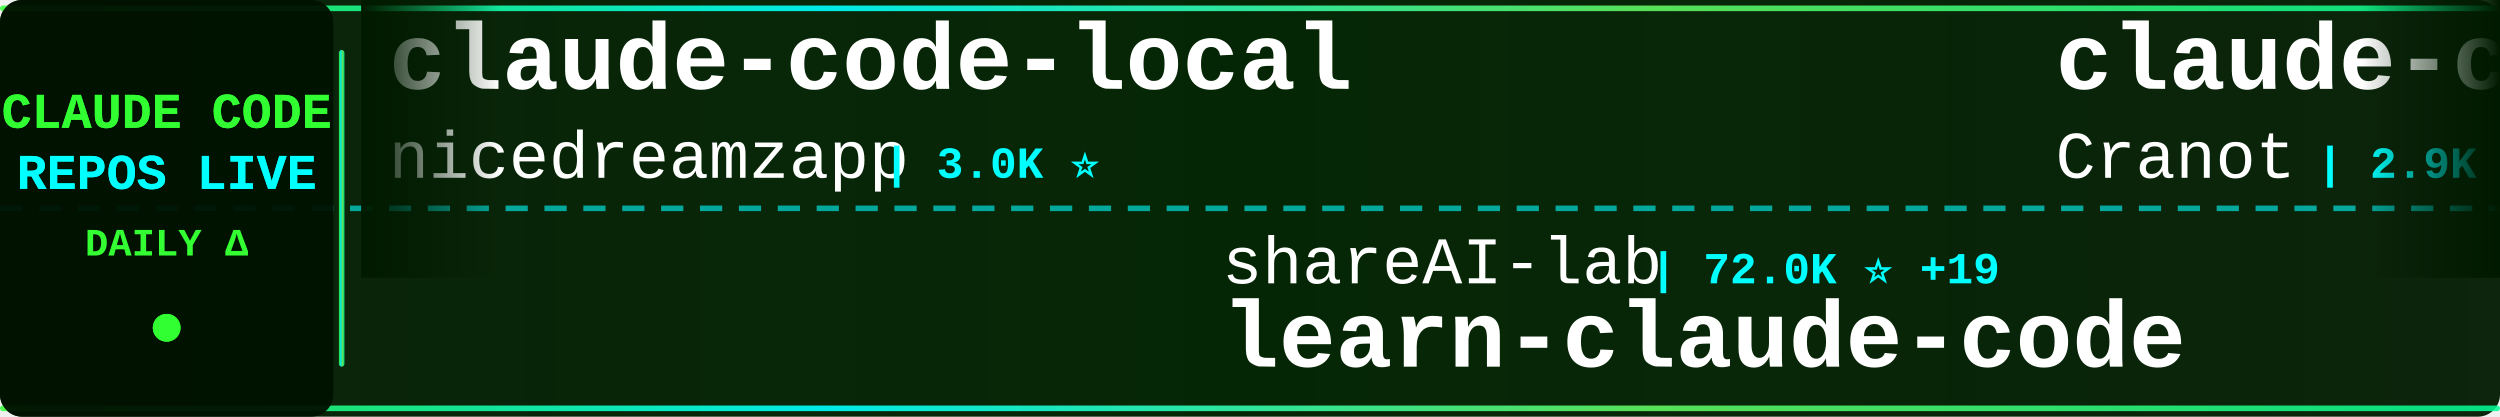
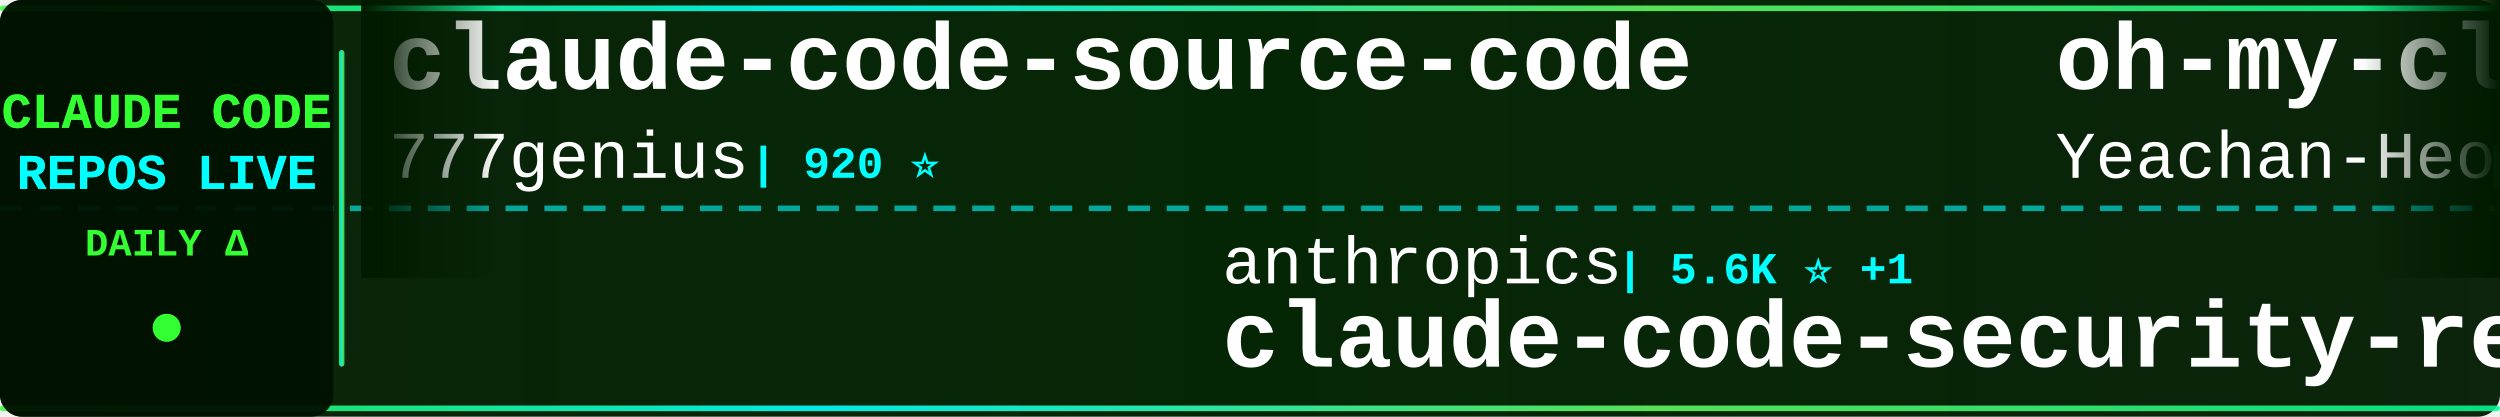
<svg xmlns="http://www.w3.org/2000/svg" width="900" height="150">
  <defs>
    <linearGradient id="tickerBg" x1="0%" y1="0%" x2="100%" y2="0%">
      <stop offset="0%" style="stop-color:#001a00;stop-opacity:0.95" />
      <stop offset="50%" style="stop-color:#002200;stop-opacity:0.98" />
      <stop offset="100%" style="stop-color:#001a00;stop-opacity:0.95" />
    </linearGradient>
    <linearGradient id="borderGrad" x1="0%" y1="0%" x2="100%" y2="0%">
      <stop offset="0%" style="stop-color:#33ff33;stop-opacity:0.85">
        <animate attributeName="stop-opacity" values="0.85;1;0.85" dur="2s" repeatCount="indefinite" />
      </stop>
      <stop offset="33%" style="stop-color:#00ffff;stop-opacity:0.9">
        <animate attributeName="stop-opacity" values="0.9;1;0.9" dur="2.2s" repeatCount="indefinite" />
      </stop>
      <stop offset="66%" style="stop-color:#66ff66;stop-opacity:0.85">
        <animate attributeName="stop-opacity" values="0.85;1;0.85" dur="1.8s" repeatCount="indefinite" />
      </stop>
      <stop offset="100%" style="stop-color:#00ff99;stop-opacity:0.85">
        <animate attributeName="stop-opacity" values="0.85;1;0.85" dur="2s" repeatCount="indefinite" />
      </stop>
    </linearGradient>
    <filter id="textGlow">
      <feGaussianBlur stdDeviation="0.1" result="coloredBlur" />
      <feMerge>
        <feMergeNode in="coloredBlur" />
        <feMergeNode in="SourceGraphic" />
      </feMerge>
    </filter>
    <filter id="metricGlow">
      <feGaussianBlur stdDeviation="0.2" result="coloredBlur" />
      <feMerge>
        <feMergeNode in="coloredBlur" />
        <feMergeNode in="SourceGraphic" />
      </feMerge>
    </filter>
    <linearGradient id="leftFade" x1="0%" y1="0%" x2="100%" y2="0%">
      <stop offset="0%" style="stop-color:#001a00;stop-opacity:1" />
      <stop offset="100%" style="stop-color:#001a00;stop-opacity:0" />
    </linearGradient>
    <linearGradient id="rightFade" x1="0%" y1="0%" x2="100%" y2="0%">
      <stop offset="0%" style="stop-color:#001a00;stop-opacity:0" />
      <stop offset="100%" style="stop-color:#001a00;stop-opacity:1" />
    </linearGradient>
  </defs>
  <rect width="900" height="150" fill="url(#tickerBg)" rx="8" />
  <rect x="0" y="2" width="900" height="2" fill="url(#borderGrad)" rx="1" />
  <rect x="0" y="146" width="900" height="2" fill="url(#borderGrad)" rx="1" />
  <line x1="0" y1="75" x2="900" y2="75" stroke="#00ffff" stroke-width="2" stroke-dasharray="8 6" opacity="0.6" />
  <rect x="0" y="0" width="120" height="150" fill="#001100" opacity="0.95" rx="8" />
  <text x="60" y="46" font-family="'Courier New', monospace" font-size="18" font-weight="bold" fill="#33ff33" text-anchor="middle" filter="url(#textGlow)">
    CLAUDE CODE
  </text>
  <text x="60" y="68" font-family="'Courier New', monospace" font-size="18" font-weight="bold" fill="#00ffff" text-anchor="middle" filter="url(#textGlow)">
    REPOS LIVE
  </text>
  <text x="60" y="92" font-family="'Courier New', monospace" font-size="14" font-weight="bold" fill="#33ff33" text-anchor="middle">
    DAILY Δ
  </text>
  <circle cx="60" cy="118" r="5" fill="#33ff33" filter="url(#metricGlow)">
    <animate attributeName="r" values="4;6;4" dur="1.5s" repeatCount="indefinite" />
    <animate attributeName="opacity" values="0.6;1;0.6" dur="1.5s" repeatCount="indefinite" />
  </circle>
  <rect x="122" y="18" width="2" height="114" fill="url(#borderGrad)" rx="1" />
  <clipPath id="tickerClip">
    <rect x="130" y="0" width="770" height="150" />
  </clipPath>
  <g clip-path="url(#tickerClip)">
    <g id="tickerItems">
      <animateTransform attributeName="transform" attributeType="XML" type="translate" from="0 0" to="-3000 0" dur="54s" repeatCount="indefinite" />
      <g transform="translate(0, 0)">
-         <text x="140" y="32" font-family="'Courier New', monospace" font-size="34" font-weight="bold" fill="#ffffff">claude-code-local</text>
-         <text x="140" y="64" font-family="'Courier New', monospace" font-size="24" font-weight="normal" fill="#ffffff" opacity="1.0">nicedreamzapp</text>
-         <text x="318" y="64" font-family="'Courier New', monospace" font-size="16" font-weight="bold" fill="#00ffff"> | 3.0K ⭐</text>
+         <text x="140" y="32" font-family="'Courier New', monospace" font-size="34" font-weight="bold" fill="#ffffff">claude-code-source-code</text>
+         <text x="140" y="64" font-family="'Courier New', monospace" font-size="24" font-weight="normal" fill="#ffffff" opacity="1.0">777genius</text>
+         <text x="270" y="64" font-family="'Courier New', monospace" font-size="16" font-weight="bold" fill="#00ffff"> | 920 ⭐</text>
      </g>
      <g transform="translate(300, 0)">
-         <text x="140" y="102" font-family="'Courier New', monospace" font-size="24" font-weight="normal" fill="#ffffff" opacity="1.0">shareAI-lab</text>
-         <text x="294" y="102" font-family="'Courier New', monospace" font-size="16" font-weight="bold" fill="#00ffff"> | 72.0K ⭐ +19</text>
-         <text x="140" y="132" font-family="'Courier New', monospace" font-size="34" font-weight="bold" fill="#ffffff">learn-claude-code</text>
+         <text x="140" y="102" font-family="'Courier New', monospace" font-size="24" font-weight="normal" fill="#ffffff" opacity="1.0">anthropics</text>
+         <text x="282" y="102" font-family="'Courier New', monospace" font-size="16" font-weight="bold" fill="#00ffff"> | 5.6K ⭐ +1</text>
+         <text x="140" y="132" font-family="'Courier New', monospace" font-size="34" font-weight="bold" fill="#ffffff">claude-code-security-rev...</text>
      </g>
      <g transform="translate(600, 0)">
-         <text x="140" y="32" font-family="'Courier New', monospace" font-size="34" font-weight="bold" fill="#ffffff">claude-code-guide</text>
-         <text x="140" y="64" font-family="'Courier New', monospace" font-size="24" font-weight="normal" fill="#ffffff" opacity="1.0">Cranot</text>
-         <text x="234" y="64" font-family="'Courier New', monospace" font-size="16" font-weight="bold" fill="#00ffff"> | 2.9K ⭐</text>
+         <text x="140" y="32" font-family="'Courier New', monospace" font-size="34" font-weight="bold" fill="#ffffff">oh-my-claudecode</text>
+         <text x="140" y="64" font-family="'Courier New', monospace" font-size="24" font-weight="normal" fill="#ffffff" opacity="1.0">Yeachan-Heo</text>
+         <text x="294" y="64" font-family="'Courier New', monospace" font-size="16" font-weight="bold" fill="#00ffff"> | 38.0K ⭐ +4</text>
      </g>
      <g transform="translate(900, 0)">
-         <text x="140" y="102" font-family="'Courier New', monospace" font-size="24" font-weight="normal" fill="#ffffff" opacity="1.0">lorryjovens-hub</text>
-         <text x="342" y="102" font-family="'Courier New', monospace" font-size="16" font-weight="bold" fill="#00ffff"> | 1.7K ⭐</text>
-         <text x="140" y="132" font-family="'Courier New', monospace" font-size="34" font-weight="bold" fill="#ffffff">claude-code-rust</text>
+         <text x="140" y="102" font-family="'Courier New', monospace" font-size="24" font-weight="normal" fill="#ffffff" opacity="1.0">Windy3f3f3f3f</text>
+         <text x="318" y="102" font-family="'Courier New', monospace" font-size="16" font-weight="bold" fill="#00ffff"> | 2.5K ⭐ +1</text>
+         <text x="140" y="132" font-family="'Courier New', monospace" font-size="34" font-weight="bold" fill="#ffffff">claude-code-from-scratch</text>
      </g>
      <g transform="translate(1200, 0)">
-         <text x="140" y="32" font-family="'Courier New', monospace" font-size="34" font-weight="bold" fill="#ffffff">claude-code-proxy</text>
-         <text x="140" y="64" font-family="'Courier New', monospace" font-size="24" font-weight="normal" fill="#ffffff" opacity="1.0">fuergaosi233</text>
-         <text x="306" y="64" font-family="'Courier New', monospace" font-size="16" font-weight="bold" fill="#00ffff"> | 2.8K ⭐</text>
+         <text x="140" y="32" font-family="'Courier New', monospace" font-size="34" font-weight="bold" fill="#ffffff">claude-code-ultimate-gui...</text>
+         <text x="140" y="64" font-family="'Courier New', monospace" font-size="24" font-weight="normal" fill="#ffffff" opacity="1.0">FlorianBruniaux</text>
+         <text x="342" y="64" font-family="'Courier New', monospace" font-size="16" font-weight="bold" fill="#00ffff"> | 5.5K ⭐</text>
      </g>
      <g transform="translate(1500, 0)">
-         <text x="140" y="102" font-family="'Courier New', monospace" font-size="24" font-weight="normal" fill="#ffffff" opacity="1.0">liuup</text>
-         <text x="222" y="102" font-family="'Courier New', monospace" font-size="16" font-weight="bold" fill="#00ffff"> | 3.6K ⭐ +1</text>
-         <text x="140" y="132" font-family="'Courier New', monospace" font-size="34" font-weight="bold" fill="#ffffff">claude-code-analysis</text>
+         <text x="140" y="102" font-family="'Courier New', monospace" font-size="24" font-weight="normal" fill="#ffffff" opacity="1.0">sugyan</text>
+         <text x="234" y="102" font-family="'Courier New', monospace" font-size="16" font-weight="bold" fill="#00ffff"> | 1.1K ⭐</text>
+         <text x="140" y="132" font-family="'Courier New', monospace" font-size="34" font-weight="bold" fill="#ffffff">claude-code-webui</text>
      </g>
      <g transform="translate(1800, 0)">
-         <text x="140" y="32" font-family="'Courier New', monospace" font-size="34" font-weight="bold" fill="#ffffff">Claude-code</text>
-         <text x="140" y="64" font-family="'Courier New', monospace" font-size="24" font-weight="normal" fill="#ffffff" opacity="1.0">fazxes</text>
-         <text x="234" y="64" font-family="'Courier New', monospace" font-size="16" font-weight="bold" fill="#00ffff"> | 227 ⭐</text>
+         <text x="140" y="32" font-family="'Courier New', monospace" font-size="34" font-weight="bold" fill="#ffffff">claude-code-source</text>
+         <text x="140" y="64" font-family="'Courier New', monospace" font-size="24" font-weight="normal" fill="#ffffff" opacity="1.0">AprilNEA</text>
+         <text x="258" y="64" font-family="'Courier New', monospace" font-size="16" font-weight="bold" fill="#00ffff"> | 392 ⭐</text>
      </g>
      <g transform="translate(2100, 0)">
-         <text x="140" y="102" font-family="'Courier New', monospace" font-size="24" font-weight="normal" fill="#ffffff" opacity="1.0">rohitg00</text>
-         <text x="258" y="102" font-family="'Courier New', monospace" font-size="16" font-weight="bold" fill="#00ffff"> | 2.4K ⭐ +1</text>
-         <text x="140" y="132" font-family="'Courier New', monospace" font-size="34" font-weight="bold" fill="#ffffff">awesome-claude-code-tool...</text>
+         <text x="140" y="102" font-family="'Courier New', monospace" font-size="24" font-weight="normal" fill="#ffffff" opacity="1.0">anthropics</text>
+         <text x="282" y="102" font-family="'Courier New', monospace" font-size="16" font-weight="bold" fill="#00ffff"> | 8.4K ⭐</text>
+         <text x="140" y="132" font-family="'Courier New', monospace" font-size="34" font-weight="bold" fill="#ffffff">claude-code-action</text>
      </g>
      <g transform="translate(2400, 0)">
-         <text x="140" y="32" font-family="'Courier New', monospace" font-size="34" font-weight="bold" fill="#ffffff">claude-code-workflows</text>
-         <text x="140" y="64" font-family="'Courier New', monospace" font-size="24" font-weight="normal" fill="#ffffff" opacity="1.0">OneRedOak</text>
-         <text x="270" y="64" font-family="'Courier New', monospace" font-size="16" font-weight="bold" fill="#00ffff"> | 3.9K ⭐</text>
+         <text x="140" y="32" font-family="'Courier New', monospace" font-size="34" font-weight="bold" fill="#ffffff">claude-code-system-promp...</text>
+         <text x="140" y="64" font-family="'Courier New', monospace" font-size="24" font-weight="normal" fill="#ffffff" opacity="1.0">Piebald-AI</text>
+         <text x="282" y="64" font-family="'Courier New', monospace" font-size="16" font-weight="bold" fill="#00ffff"> | 12.0K ⭐</text>
      </g>
      <g transform="translate(2700, 0)">
+         <text x="140" y="102" font-family="'Courier New', monospace" font-size="24" font-weight="normal" fill="#ffffff" opacity="1.0">jqueryscript</text>
+         <text x="306" y="102" font-family="'Courier New', monospace" font-size="16" font-weight="bold" fill="#00ffff"> | 473 ⭐</text>
+         <text x="140" y="132" font-family="'Courier New', monospace" font-size="34" font-weight="bold" fill="#ffffff">awesome-claude-code</text>
+       </g>
+       <g transform="translate(3000, 0)">
+         <text x="140" y="32" font-family="'Courier New', monospace" font-size="34" font-weight="bold" fill="#ffffff">claude-code-source-code</text>
+         <text x="140" y="64" font-family="'Courier New', monospace" font-size="24" font-weight="normal" fill="#ffffff" opacity="1.0">777genius</text>
+         <text x="270" y="64" font-family="'Courier New', monospace" font-size="16" font-weight="bold" fill="#00ffff"> | 920 ⭐</text>
+       </g>
+       <g transform="translate(3300, 0)">
        <text x="140" y="102" font-family="'Courier New', monospace" font-size="24" font-weight="normal" fill="#ffffff" opacity="1.0">anthropics</text>
-         <text x="282" y="102" font-family="'Courier New', monospace" font-size="16" font-weight="bold" fill="#00ffff"> | 5.6K ⭐</text>
+         <text x="282" y="102" font-family="'Courier New', monospace" font-size="16" font-weight="bold" fill="#00ffff"> | 5.6K ⭐ +1</text>
        <text x="140" y="132" font-family="'Courier New', monospace" font-size="34" font-weight="bold" fill="#ffffff">claude-code-security-rev...</text>
      </g>
-       <g transform="translate(3000, 0)">
-         <text x="140" y="32" font-family="'Courier New', monospace" font-size="34" font-weight="bold" fill="#ffffff">claude-code-local</text>
-         <text x="140" y="64" font-family="'Courier New', monospace" font-size="24" font-weight="normal" fill="#ffffff" opacity="1.0">nicedreamzapp</text>
-         <text x="318" y="64" font-family="'Courier New', monospace" font-size="16" font-weight="bold" fill="#00ffff"> | 3.0K ⭐</text>
-       </g>
-       <g transform="translate(3300, 0)">
-         <text x="140" y="102" font-family="'Courier New', monospace" font-size="24" font-weight="normal" fill="#ffffff" opacity="1.0">shareAI-lab</text>
-         <text x="294" y="102" font-family="'Courier New', monospace" font-size="16" font-weight="bold" fill="#00ffff"> | 72.0K ⭐ +19</text>
-         <text x="140" y="132" font-family="'Courier New', monospace" font-size="34" font-weight="bold" fill="#ffffff">learn-claude-code</text>
-       </g>
      <g transform="translate(3600, 0)">
-         <text x="140" y="32" font-family="'Courier New', monospace" font-size="34" font-weight="bold" fill="#ffffff">claude-code-guide</text>
-         <text x="140" y="64" font-family="'Courier New', monospace" font-size="24" font-weight="normal" fill="#ffffff" opacity="1.0">Cranot</text>
-         <text x="234" y="64" font-family="'Courier New', monospace" font-size="16" font-weight="bold" fill="#00ffff"> | 2.9K ⭐</text>
+         <text x="140" y="32" font-family="'Courier New', monospace" font-size="34" font-weight="bold" fill="#ffffff">oh-my-claudecode</text>
+         <text x="140" y="64" font-family="'Courier New', monospace" font-size="24" font-weight="normal" fill="#ffffff" opacity="1.0">Yeachan-Heo</text>
+         <text x="294" y="64" font-family="'Courier New', monospace" font-size="16" font-weight="bold" fill="#00ffff"> | 38.0K ⭐ +4</text>
      </g>
      <g transform="translate(3900, 0)">
-         <text x="140" y="102" font-family="'Courier New', monospace" font-size="24" font-weight="normal" fill="#ffffff" opacity="1.0">lorryjovens-hub</text>
-         <text x="342" y="102" font-family="'Courier New', monospace" font-size="16" font-weight="bold" fill="#00ffff"> | 1.7K ⭐</text>
-         <text x="140" y="132" font-family="'Courier New', monospace" font-size="34" font-weight="bold" fill="#ffffff">claude-code-rust</text>
+         <text x="140" y="102" font-family="'Courier New', monospace" font-size="24" font-weight="normal" fill="#ffffff" opacity="1.0">Windy3f3f3f3f</text>
+         <text x="318" y="102" font-family="'Courier New', monospace" font-size="16" font-weight="bold" fill="#00ffff"> | 2.5K ⭐ +1</text>
+         <text x="140" y="132" font-family="'Courier New', monospace" font-size="34" font-weight="bold" fill="#ffffff">claude-code-from-scratch</text>
      </g>
    </g>
  </g>
  <rect x="130" y="0" width="50" height="100" fill="url(#leftFade)" />
  <rect x="850" y="0" width="50" height="100" fill="url(#rightFade)" />
</svg>
